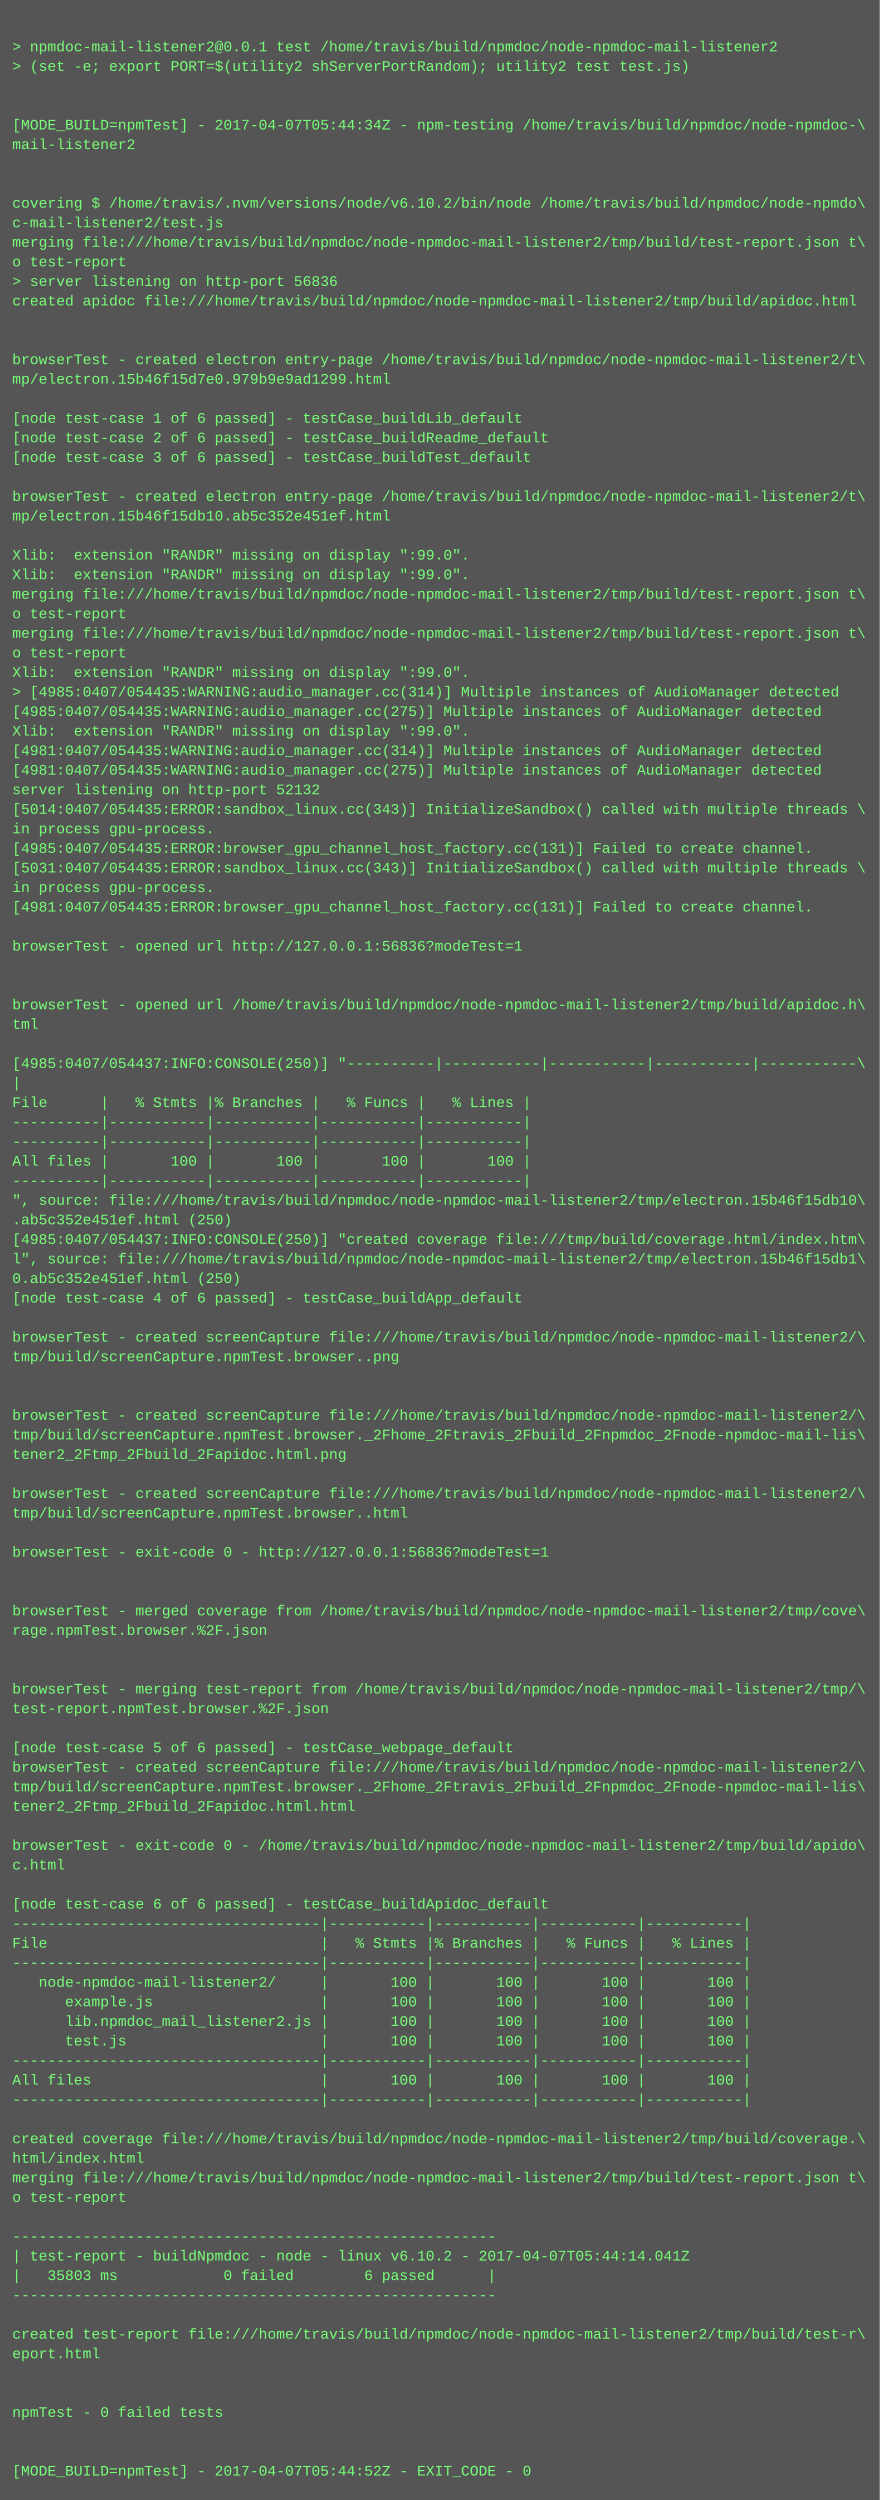
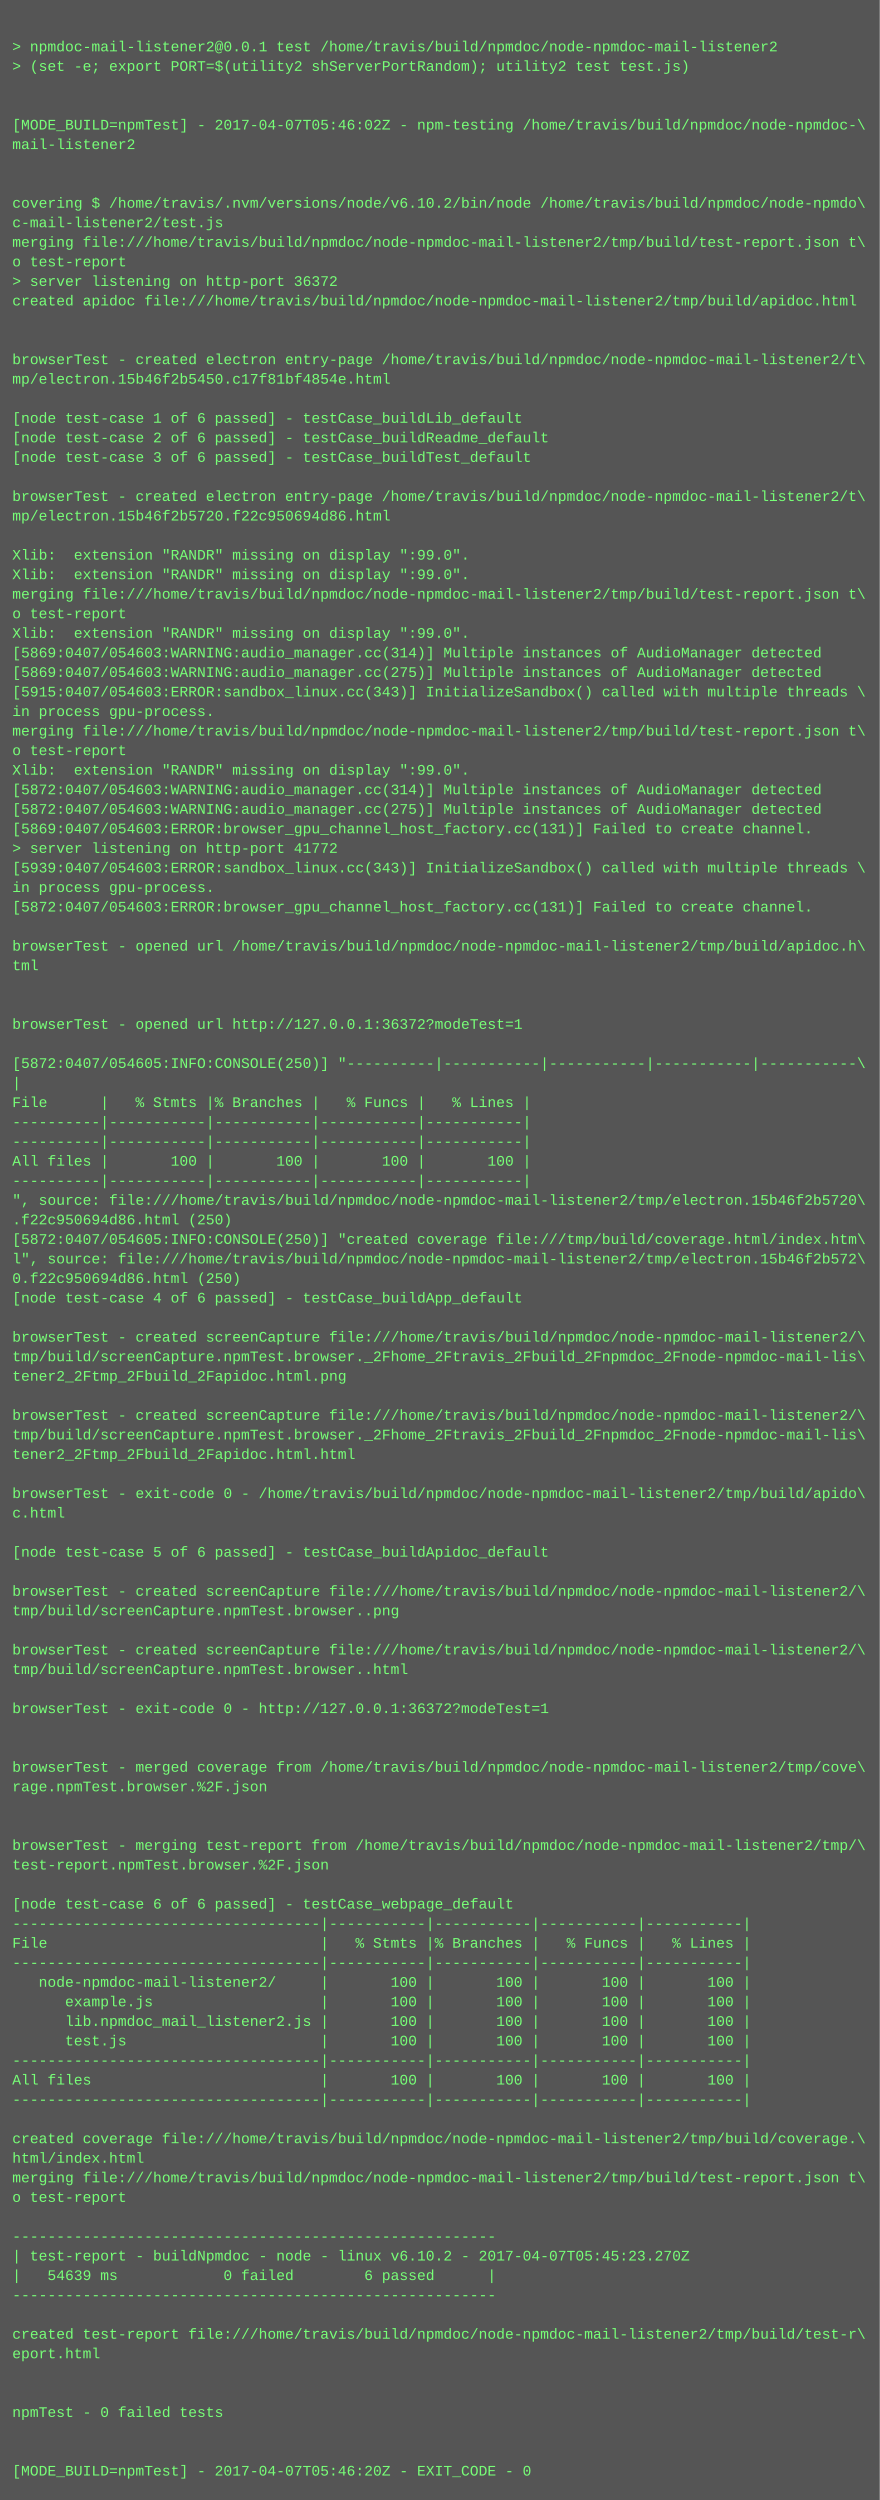
<svg xmlns="http://www.w3.org/2000/svg" height="2046" width="720">
  <rect height="2046" fill="#555" width="720" />
  <text fill="#7f7" font-family="Courier New" font-size="12" xml:space="preserve">
    <tspan x="10" y="26" />
    <tspan x="10" y="42">&gt; npmdoc-mail-listener2@0.0.1 test /home/travis/build/npmdoc/node-npmdoc-mail-listener2</tspan>
    <tspan x="10" y="58">&gt; (set -e; export PORT=$(utility2 shServerPortRandom); utility2 test test.js)</tspan>
    <tspan x="10" y="74" />
    <tspan x="10" y="90" />
-     <tspan x="10" y="106">[MODE_BUILD=npmTest] - 2017-04-07T05:44:34Z - npm-testing /home/travis/build/npmdoc/node-npmdoc-\</tspan>
+     <tspan x="10" y="106">[MODE_BUILD=npmTest] - 2017-04-07T05:46:02Z - npm-testing /home/travis/build/npmdoc/node-npmdoc-\</tspan>
    <tspan x="10" y="122">mail-listener2</tspan>
    <tspan x="10" y="138" />
    <tspan x="10" y="154" />
    <tspan x="10" y="170">covering $ /home/travis/.nvm/versions/node/v6.10.2/bin/node /home/travis/build/npmdoc/node-npmdo\</tspan>
    <tspan x="10" y="186">c-mail-listener2/test.js</tspan>
    <tspan x="10" y="202">merging file:///home/travis/build/npmdoc/node-npmdoc-mail-listener2/tmp/build/test-report.json t\</tspan>
    <tspan x="10" y="218">o test-report</tspan>
-     <tspan x="10" y="234">&gt; server listening on http-port 56836</tspan>
+     <tspan x="10" y="234">&gt; server listening on http-port 36372</tspan>
    <tspan x="10" y="250">created apidoc file:///home/travis/build/npmdoc/node-npmdoc-mail-listener2/tmp/build/apidoc.html</tspan>
    <tspan x="10" y="266" />
    <tspan x="10" y="282" />
    <tspan x="10" y="298">browserTest - created electron entry-page /home/travis/build/npmdoc/node-npmdoc-mail-listener2/t\</tspan>
-     <tspan x="10" y="314">mp/electron.15b46f15d7e0.979b9e9ad1299.html</tspan>
+     <tspan x="10" y="314">mp/electron.15b46f2b5450.c17f81bf4854e.html</tspan>
    <tspan x="10" y="330" />
    <tspan x="10" y="346">[node test-case 1 of 6 passed] - testCase_buildLib_default</tspan>
    <tspan x="10" y="362">[node test-case 2 of 6 passed] - testCase_buildReadme_default</tspan>
    <tspan x="10" y="378">[node test-case 3 of 6 passed] - testCase_buildTest_default</tspan>
    <tspan x="10" y="394" />
    <tspan x="10" y="410">browserTest - created electron entry-page /home/travis/build/npmdoc/node-npmdoc-mail-listener2/t\</tspan>
-     <tspan x="10" y="426">mp/electron.15b46f15db10.ab5c352e451ef.html</tspan>
+     <tspan x="10" y="426">mp/electron.15b46f2b5720.f22c950694d86.html</tspan>
    <tspan x="10" y="442" />
    <tspan x="10" y="458">Xlib:  extension "RANDR" missing on display ":99.0".</tspan>
    <tspan x="10" y="474">Xlib:  extension "RANDR" missing on display ":99.0".</tspan>
    <tspan x="10" y="490">merging file:///home/travis/build/npmdoc/node-npmdoc-mail-listener2/tmp/build/test-report.json t\</tspan>
    <tspan x="10" y="506">o test-report</tspan>
-     <tspan x="10" y="522">merging file:///home/travis/build/npmdoc/node-npmdoc-mail-listener2/tmp/build/test-report.json t\</tspan>
-     <tspan x="10" y="538">o test-report</tspan>
-     <tspan x="10" y="554">Xlib:  extension "RANDR" missing on display ":99.0".</tspan>
-     <tspan x="10" y="570">&gt; [4985:0407/054435:WARNING:audio_manager.cc(314)] Multiple instances of AudioManager detected</tspan>
-     <tspan x="10" y="586">[4985:0407/054435:WARNING:audio_manager.cc(275)] Multiple instances of AudioManager detected</tspan>
-     <tspan x="10" y="602">Xlib:  extension "RANDR" missing on display ":99.0".</tspan>
-     <tspan x="10" y="618">[4981:0407/054435:WARNING:audio_manager.cc(314)] Multiple instances of AudioManager detected</tspan>
-     <tspan x="10" y="634">[4981:0407/054435:WARNING:audio_manager.cc(275)] Multiple instances of AudioManager detected</tspan>
-     <tspan x="10" y="650">server listening on http-port 52132</tspan>
-     <tspan x="10" y="666">[5014:0407/054435:ERROR:sandbox_linux.cc(343)] InitializeSandbox() called with multiple threads \</tspan>
-     <tspan x="10" y="682">in process gpu-process. </tspan>
-     <tspan x="10" y="698">[4985:0407/054435:ERROR:browser_gpu_channel_host_factory.cc(131)] Failed to create channel.</tspan>
-     <tspan x="10" y="714">[5031:0407/054435:ERROR:sandbox_linux.cc(343)] InitializeSandbox() called with multiple threads \</tspan>
+     <tspan x="10" y="522">Xlib:  extension "RANDR" missing on display ":99.0".</tspan>
+     <tspan x="10" y="538">[5869:0407/054603:WARNING:audio_manager.cc(314)] Multiple instances of AudioManager detected</tspan>
+     <tspan x="10" y="554">[5869:0407/054603:WARNING:audio_manager.cc(275)] Multiple instances of AudioManager detected</tspan>
+     <tspan x="10" y="570">[5915:0407/054603:ERROR:sandbox_linux.cc(343)] InitializeSandbox() called with multiple threads \</tspan>
+     <tspan x="10" y="586">in process gpu-process. </tspan>
+     <tspan x="10" y="602">merging file:///home/travis/build/npmdoc/node-npmdoc-mail-listener2/tmp/build/test-report.json t\</tspan>
+     <tspan x="10" y="618">o test-report</tspan>
+     <tspan x="10" y="634">Xlib:  extension "RANDR" missing on display ":99.0".</tspan>
+     <tspan x="10" y="650">[5872:0407/054603:WARNING:audio_manager.cc(314)] Multiple instances of AudioManager detected</tspan>
+     <tspan x="10" y="666">[5872:0407/054603:WARNING:audio_manager.cc(275)] Multiple instances of AudioManager detected</tspan>
+     <tspan x="10" y="682">[5869:0407/054603:ERROR:browser_gpu_channel_host_factory.cc(131)] Failed to create channel.</tspan>
+     <tspan x="10" y="698">&gt; server listening on http-port 41772</tspan>
+     <tspan x="10" y="714">[5939:0407/054603:ERROR:sandbox_linux.cc(343)] InitializeSandbox() called with multiple threads \</tspan>
    <tspan x="10" y="730">in process gpu-process. </tspan>
-     <tspan x="10" y="746">[4981:0407/054435:ERROR:browser_gpu_channel_host_factory.cc(131)] Failed to create channel.</tspan>
+     <tspan x="10" y="746">[5872:0407/054603:ERROR:browser_gpu_channel_host_factory.cc(131)] Failed to create channel.</tspan>
    <tspan x="10" y="762" />
-     <tspan x="10" y="778">browserTest - opened url http://127.0.0.1:56836?modeTest=1</tspan>
-     <tspan x="10" y="794" />
+     <tspan x="10" y="778">browserTest - opened url /home/travis/build/npmdoc/node-npmdoc-mail-listener2/tmp/build/apidoc.h\</tspan>
+     <tspan x="10" y="794">tml</tspan>
    <tspan x="10" y="810" />
-     <tspan x="10" y="826">browserTest - opened url /home/travis/build/npmdoc/node-npmdoc-mail-listener2/tmp/build/apidoc.h\</tspan>
-     <tspan x="10" y="842">tml</tspan>
+     <tspan x="10" y="826" />
+     <tspan x="10" y="842">browserTest - opened url http://127.0.0.1:36372?modeTest=1</tspan>
    <tspan x="10" y="858" />
-     <tspan x="10" y="874">[4985:0407/054437:INFO:CONSOLE(250)] "----------|-----------|-----------|-----------|-----------\</tspan>
+     <tspan x="10" y="874">[5872:0407/054605:INFO:CONSOLE(250)] "----------|-----------|-----------|-----------|-----------\</tspan>
    <tspan x="10" y="890">|</tspan>
    <tspan x="10" y="906">File      |   % Stmts |% Branches |   % Funcs |   % Lines |</tspan>
    <tspan x="10" y="922">----------|-----------|-----------|-----------|-----------|</tspan>
    <tspan x="10" y="938">----------|-----------|-----------|-----------|-----------|</tspan>
    <tspan x="10" y="954">All files |       100 |       100 |       100 |       100 |</tspan>
    <tspan x="10" y="970">----------|-----------|-----------|-----------|-----------|</tspan>
-     <tspan x="10" y="986">", source: file:///home/travis/build/npmdoc/node-npmdoc-mail-listener2/tmp/electron.15b46f15db10\</tspan>
-     <tspan x="10" y="1002">.ab5c352e451ef.html (250)</tspan>
-     <tspan x="10" y="1018">[4985:0407/054437:INFO:CONSOLE(250)] "created coverage file:///tmp/build/coverage.html/index.htm\</tspan>
-     <tspan x="10" y="1034">l", source: file:///home/travis/build/npmdoc/node-npmdoc-mail-listener2/tmp/electron.15b46f15db1\</tspan>
-     <tspan x="10" y="1050">0.ab5c352e451ef.html (250)</tspan>
+     <tspan x="10" y="986">", source: file:///home/travis/build/npmdoc/node-npmdoc-mail-listener2/tmp/electron.15b46f2b5720\</tspan>
+     <tspan x="10" y="1002">.f22c950694d86.html (250)</tspan>
+     <tspan x="10" y="1018">[5872:0407/054605:INFO:CONSOLE(250)] "created coverage file:///tmp/build/coverage.html/index.htm\</tspan>
+     <tspan x="10" y="1034">l", source: file:///home/travis/build/npmdoc/node-npmdoc-mail-listener2/tmp/electron.15b46f2b572\</tspan>
+     <tspan x="10" y="1050">0.f22c950694d86.html (250)</tspan>
    <tspan x="10" y="1066">[node test-case 4 of 6 passed] - testCase_buildApp_default</tspan>
    <tspan x="10" y="1082" />
    <tspan x="10" y="1098">browserTest - created screenCapture file:///home/travis/build/npmdoc/node-npmdoc-mail-listener2/\</tspan>
-     <tspan x="10" y="1114">tmp/build/screenCapture.npmTest.browser..png</tspan>
-     <tspan x="10" y="1130" />
+     <tspan x="10" y="1114">tmp/build/screenCapture.npmTest.browser._2Fhome_2Ftravis_2Fbuild_2Fnpmdoc_2Fnode-npmdoc-mail-lis\</tspan>
+     <tspan x="10" y="1130">tener2_2Ftmp_2Fbuild_2Fapidoc.html.png</tspan>
    <tspan x="10" y="1146" />
    <tspan x="10" y="1162">browserTest - created screenCapture file:///home/travis/build/npmdoc/node-npmdoc-mail-listener2/\</tspan>
    <tspan x="10" y="1178">tmp/build/screenCapture.npmTest.browser._2Fhome_2Ftravis_2Fbuild_2Fnpmdoc_2Fnode-npmdoc-mail-lis\</tspan>
-     <tspan x="10" y="1194">tener2_2Ftmp_2Fbuild_2Fapidoc.html.png</tspan>
+     <tspan x="10" y="1194">tener2_2Ftmp_2Fbuild_2Fapidoc.html.html</tspan>
    <tspan x="10" y="1210" />
-     <tspan x="10" y="1226">browserTest - created screenCapture file:///home/travis/build/npmdoc/node-npmdoc-mail-listener2/\</tspan>
-     <tspan x="10" y="1242">tmp/build/screenCapture.npmTest.browser..html</tspan>
+     <tspan x="10" y="1226">browserTest - exit-code 0 - /home/travis/build/npmdoc/node-npmdoc-mail-listener2/tmp/build/apido\</tspan>
+     <tspan x="10" y="1242">c.html</tspan>
    <tspan x="10" y="1258" />
-     <tspan x="10" y="1274">browserTest - exit-code 0 - http://127.0.0.1:56836?modeTest=1</tspan>
+     <tspan x="10" y="1274">[node test-case 5 of 6 passed] - testCase_buildApidoc_default</tspan>
    <tspan x="10" y="1290" />
-     <tspan x="10" y="1306" />
-     <tspan x="10" y="1322">browserTest - merged coverage from /home/travis/build/npmdoc/node-npmdoc-mail-listener2/tmp/cove\</tspan>
-     <tspan x="10" y="1338">rage.npmTest.browser.%2F.json</tspan>
-     <tspan x="10" y="1354" />
-     <tspan x="10" y="1370" />
-     <tspan x="10" y="1386">browserTest - merging test-report from /home/travis/build/npmdoc/node-npmdoc-mail-listener2/tmp/\</tspan>
-     <tspan x="10" y="1402">test-report.npmTest.browser.%2F.json</tspan>
+     <tspan x="10" y="1306">browserTest - created screenCapture file:///home/travis/build/npmdoc/node-npmdoc-mail-listener2/\</tspan>
+     <tspan x="10" y="1322">tmp/build/screenCapture.npmTest.browser..png</tspan>
+     <tspan x="10" y="1338" />
+     <tspan x="10" y="1354">browserTest - created screenCapture file:///home/travis/build/npmdoc/node-npmdoc-mail-listener2/\</tspan>
+     <tspan x="10" y="1370">tmp/build/screenCapture.npmTest.browser..html</tspan>
+     <tspan x="10" y="1386" />
+     <tspan x="10" y="1402">browserTest - exit-code 0 - http://127.0.0.1:36372?modeTest=1</tspan>
    <tspan x="10" y="1418" />
-     <tspan x="10" y="1434">[node test-case 5 of 6 passed] - testCase_webpage_default</tspan>
-     <tspan x="10" y="1450">browserTest - created screenCapture file:///home/travis/build/npmdoc/node-npmdoc-mail-listener2/\</tspan>
-     <tspan x="10" y="1466">tmp/build/screenCapture.npmTest.browser._2Fhome_2Ftravis_2Fbuild_2Fnpmdoc_2Fnode-npmdoc-mail-lis\</tspan>
-     <tspan x="10" y="1482">tener2_2Ftmp_2Fbuild_2Fapidoc.html.html</tspan>
+     <tspan x="10" y="1434" />
+     <tspan x="10" y="1450">browserTest - merged coverage from /home/travis/build/npmdoc/node-npmdoc-mail-listener2/tmp/cove\</tspan>
+     <tspan x="10" y="1466">rage.npmTest.browser.%2F.json</tspan>
+     <tspan x="10" y="1482" />
    <tspan x="10" y="1498" />
-     <tspan x="10" y="1514">browserTest - exit-code 0 - /home/travis/build/npmdoc/node-npmdoc-mail-listener2/tmp/build/apido\</tspan>
-     <tspan x="10" y="1530">c.html</tspan>
+     <tspan x="10" y="1514">browserTest - merging test-report from /home/travis/build/npmdoc/node-npmdoc-mail-listener2/tmp/\</tspan>
+     <tspan x="10" y="1530">test-report.npmTest.browser.%2F.json</tspan>
    <tspan x="10" y="1546" />
-     <tspan x="10" y="1562">[node test-case 6 of 6 passed] - testCase_buildApidoc_default</tspan>
+     <tspan x="10" y="1562">[node test-case 6 of 6 passed] - testCase_webpage_default</tspan>
    <tspan x="10" y="1578">-----------------------------------|-----------|-----------|-----------|-----------|</tspan>
    <tspan x="10" y="1594">File                               |   % Stmts |% Branches |   % Funcs |   % Lines |</tspan>
    <tspan x="10" y="1610">-----------------------------------|-----------|-----------|-----------|-----------|</tspan>
    <tspan x="10" y="1626">   node-npmdoc-mail-listener2/     |       100 |       100 |       100 |       100 |</tspan>
    <tspan x="10" y="1642">      example.js                   |       100 |       100 |       100 |       100 |</tspan>
    <tspan x="10" y="1658">      lib.npmdoc_mail_listener2.js |       100 |       100 |       100 |       100 |</tspan>
    <tspan x="10" y="1674">      test.js                      |       100 |       100 |       100 |       100 |</tspan>
    <tspan x="10" y="1690">-----------------------------------|-----------|-----------|-----------|-----------|</tspan>
    <tspan x="10" y="1706">All files                          |       100 |       100 |       100 |       100 |</tspan>
    <tspan x="10" y="1722">-----------------------------------|-----------|-----------|-----------|-----------|</tspan>
    <tspan x="10" y="1738" />
    <tspan x="10" y="1754">created coverage file:///home/travis/build/npmdoc/node-npmdoc-mail-listener2/tmp/build/coverage.\</tspan>
    <tspan x="10" y="1770">html/index.html</tspan>
    <tspan x="10" y="1786">merging file:///home/travis/build/npmdoc/node-npmdoc-mail-listener2/tmp/build/test-report.json t\</tspan>
    <tspan x="10" y="1802">o test-report</tspan>
    <tspan x="10" y="1818" />
    <tspan x="10" y="1834">-------------------------------------------------------</tspan>
-     <tspan x="10" y="1850">| test-report - buildNpmdoc - node - linux v6.10.2 - 2017-04-07T05:44:14.041Z</tspan>
-     <tspan x="10" y="1866">|   35803 ms            0 failed        6 passed      |</tspan>
+     <tspan x="10" y="1850">| test-report - buildNpmdoc - node - linux v6.10.2 - 2017-04-07T05:45:23.270Z</tspan>
+     <tspan x="10" y="1866">|   54639 ms            0 failed        6 passed      |</tspan>
    <tspan x="10" y="1882">-------------------------------------------------------</tspan>
    <tspan x="10" y="1898" />
    <tspan x="10" y="1914">created test-report file:///home/travis/build/npmdoc/node-npmdoc-mail-listener2/tmp/build/test-r\</tspan>
    <tspan x="10" y="1930">eport.html</tspan>
    <tspan x="10" y="1946" />
    <tspan x="10" y="1962" />
    <tspan x="10" y="1978">npmTest - 0 failed tests</tspan>
    <tspan x="10" y="1994" />
    <tspan x="10" y="2010" />
-     <tspan x="10" y="2026">[MODE_BUILD=npmTest] - 2017-04-07T05:44:52Z - EXIT_CODE - 0</tspan>
+     <tspan x="10" y="2026">[MODE_BUILD=npmTest] - 2017-04-07T05:46:20Z - EXIT_CODE - 0</tspan>
  </text>
</svg>
